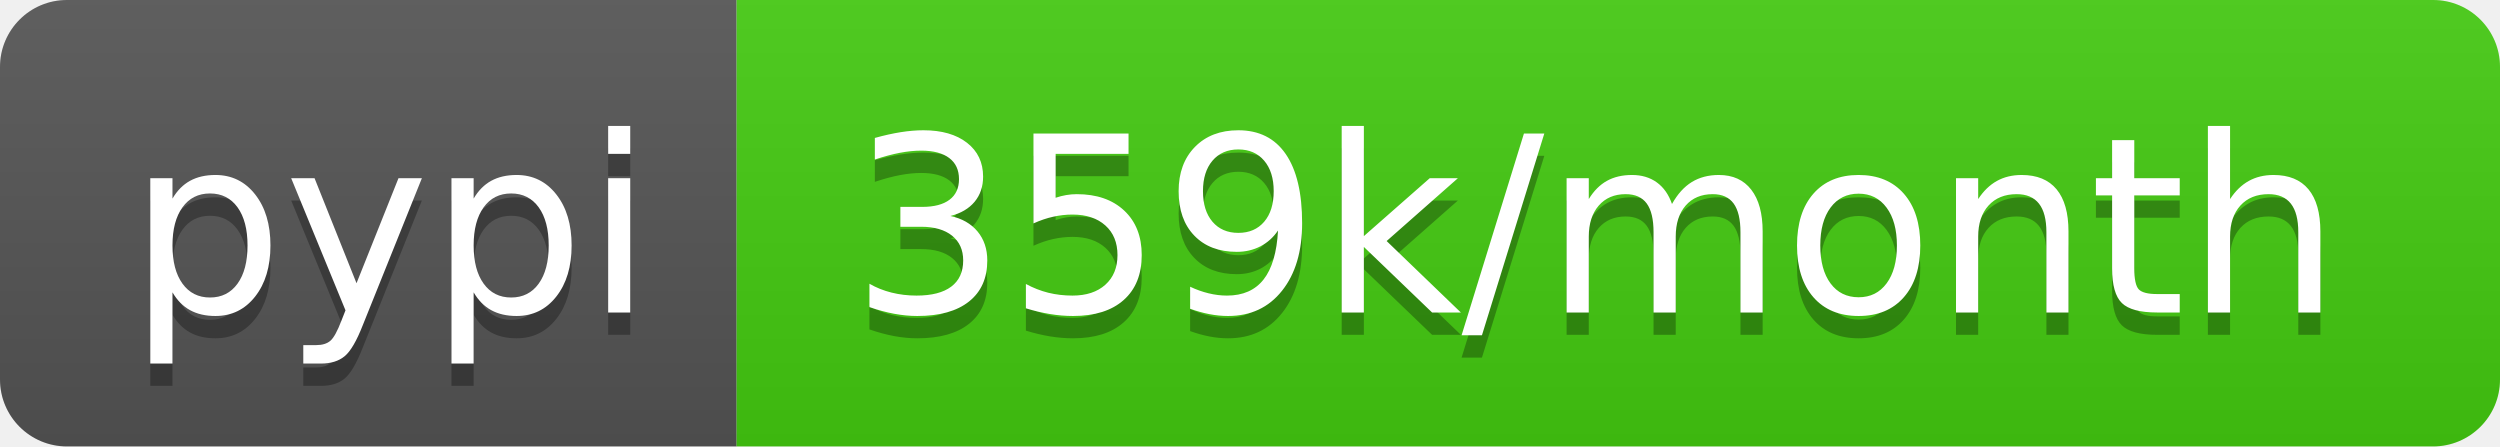
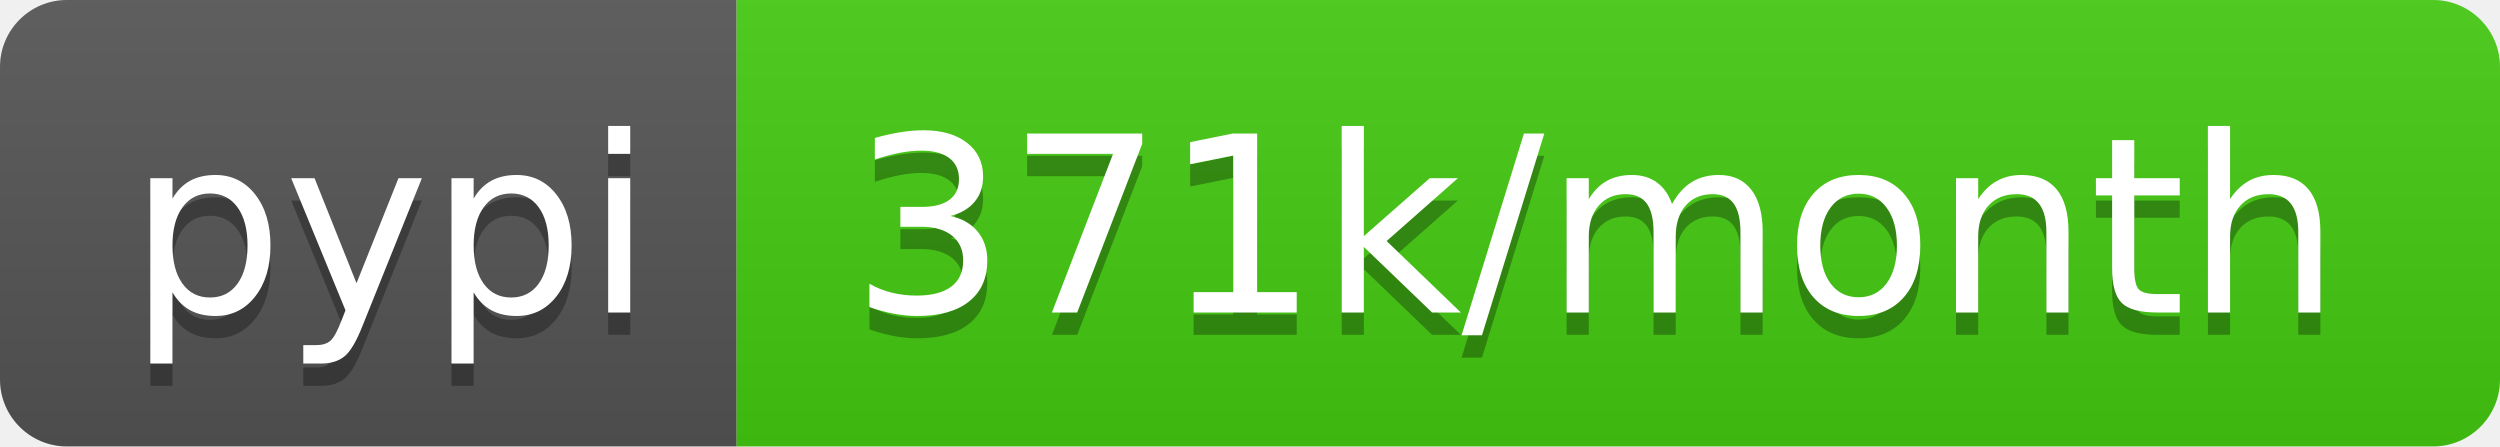
- <svg xmlns="http://www.w3.org/2000/svg" width="112" height="20" role="img" aria-label="pypi: 359k/month">
+ <svg xmlns="http://www.w3.org/2000/svg" width="112" height="20" role="img" aria-label="pypi: 371k/month">
  <linearGradient id="s" x2="0" y2="100%">
    <stop offset="0" stop-color="#bbb" stop-opacity=".1" />
    <stop offset="1" stop-opacity=".1" />
  </linearGradient>
  <clipPath id="r">
    <rect width="112" height="20" rx="3" fill="#fff" />
  </clipPath>
  <g clip-path="url(#r)">
    <rect width="33" height="20" fill="#555" />
    <rect x="33" width="79" height="20" fill="#4c1" />
    <rect width="112" height="20" fill="url(#s)" />
  </g>
  <g fill="#fff" text-anchor="middle" font-family="Verdana,Geneva,DejaVu Sans,sans-serif" text-rendering="geometricPrecision" font-size="110">
    <text aria-hidden="true" x="175" y="150" fill="#010101" fill-opacity=".3" transform="scale(.1)" textLength="230">pypi</text>
    <text x="175" y="140" transform="scale(.1)" fill="#fff" textLength="230">pypi</text>
-     <text aria-hidden="true" x="715" y="150" fill="#010101" fill-opacity=".3" transform="scale(.1)" textLength="690">359k/month</text>
-     <text x="715" y="140" transform="scale(.1)" fill="#fff" textLength="690">359k/month</text>
+     <text aria-hidden="true" x="715" y="150" fill="#010101" fill-opacity=".3" transform="scale(.1)" textLength="690">371k/month</text>
+     <text x="715" y="140" transform="scale(.1)" fill="#fff" textLength="690">371k/month</text>
  </g>
</svg>
